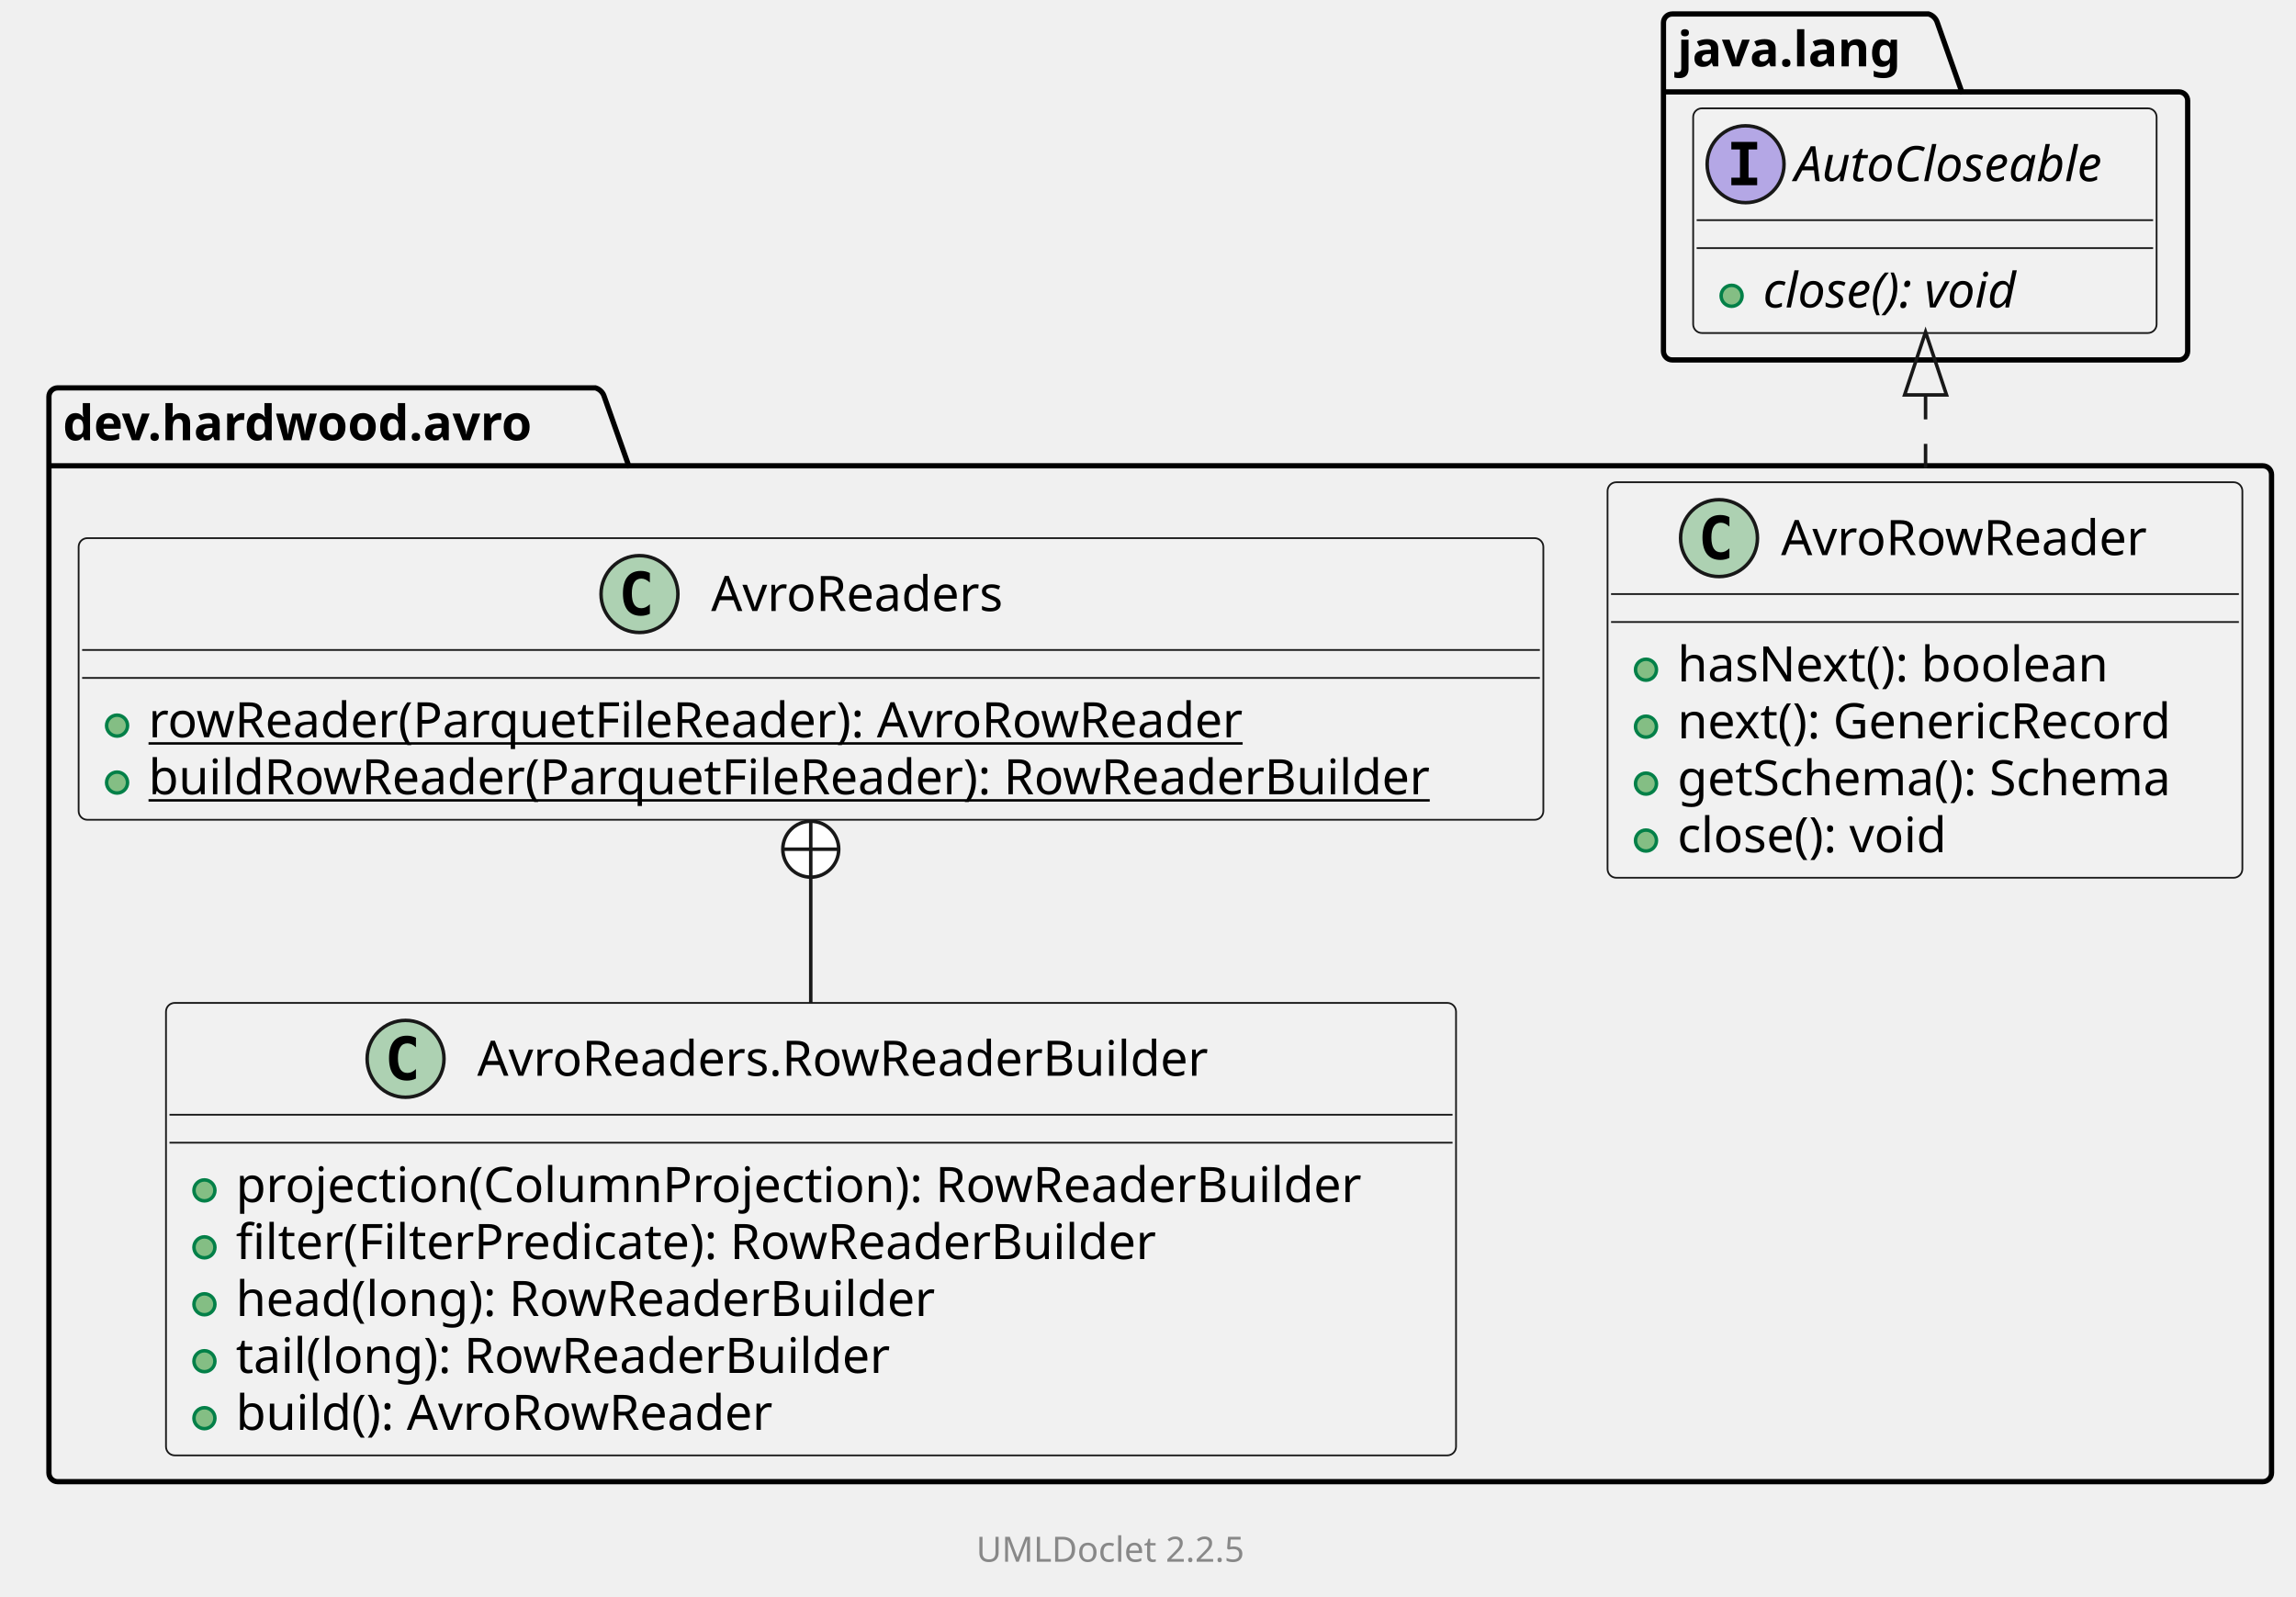
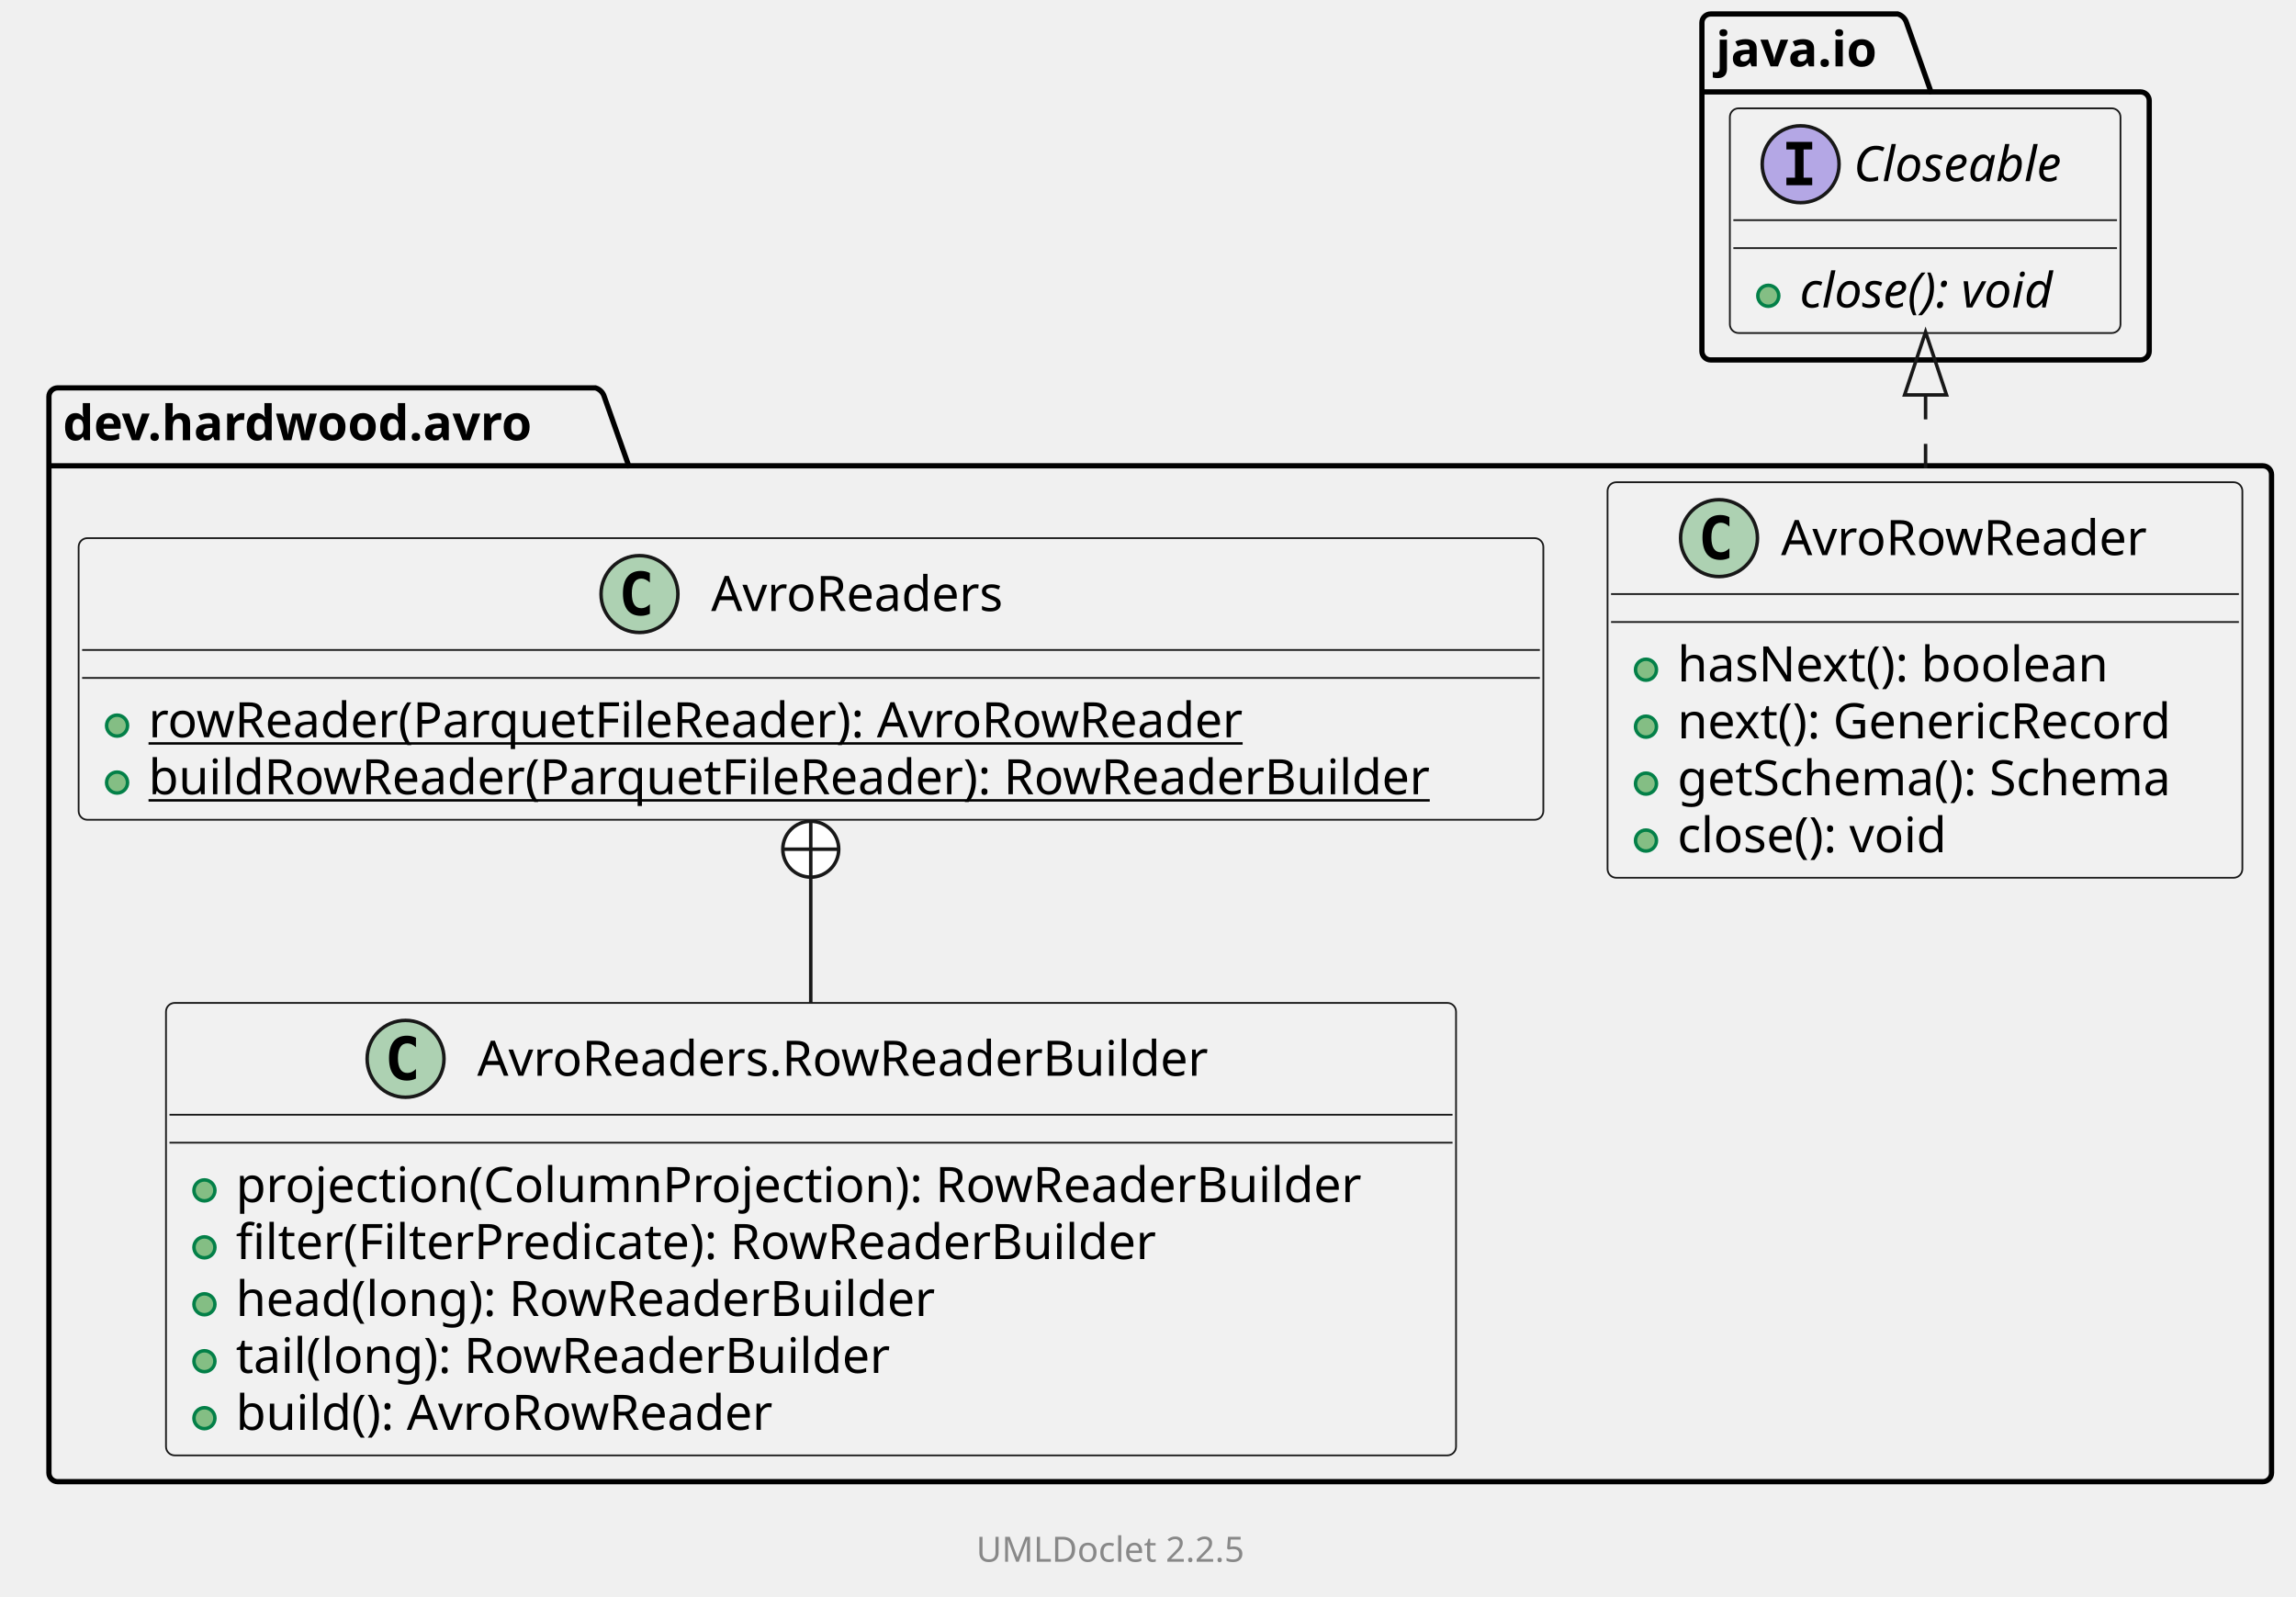
<svg xmlns="http://www.w3.org/2000/svg" xmlns:xlink="http://www.w3.org/1999/xlink" contentStyleType="text/css" data-diagram-type="CLASS" height="457px" preserveAspectRatio="none" style="width:657px;height:457px;background:#FFFFFF;" version="1.1" viewBox="0 0 657 457" width="657px" zoomAndPan="magnify">
  <defs />
  <g>
    <g class="cluster" data-qualified-name="dev.hardwood.avro" data-source-line="10" id="ent0002">
      <path d="M16.5,111 L170.406,111 A3.75,3.75 0 0 1 172.906,113.5 L179.906,133.297 L647.5,133.297 A2.5,2.5 0 0 1 650,135.797 L650,421.5 A2.5,2.5 0 0 1 647.5,424 L16.5,424 A2.5,2.5 0 0 1 14,421.5 L14,113.5 A2.5,2.5 0 0 1 16.5,111" fill="none" style="stroke:#000000;stroke-width:1.5;" />
      <line style="stroke:#000000;stroke-width:1.5;" x1="14" x2="179.906" y1="133.297" y2="133.297" />
      <text fill="#000000" font-family="sans-serif" font-size="14" font-weight="bold" lengthAdjust="spacing" textLength="152.906" x="18" y="125.995">dev.hardwood.avro</text>
    </g>
-     <g class="cluster" data-qualified-name="java.lang" data-source-line="34" id="ent0006">
-       <path d="M478.5,4 L551.872,4 A3.75,3.75 0 0 1 554.372,6.5 L561.372,26.297 L623.5,26.297 A2.5,2.5 0 0 1 626,28.797 L626,100.5 A2.5,2.5 0 0 1 623.5,103 L478.5,103 A2.5,2.5 0 0 1 476,100.5 L476,6.5 A2.5,2.5 0 0 1 478.5,4" fill="none" style="stroke:#000000;stroke-width:1.5;" />
-       <line style="stroke:#000000;stroke-width:1.5;" x1="476" x2="561.372" y1="26.297" y2="26.297" />
-       <text fill="#000000" font-family="sans-serif" font-size="14" font-weight="bold" lengthAdjust="spacing" textLength="72.372" x="480" y="18.995">java.lang</text>
+     <g class="cluster" data-qualified-name="java.io" data-source-line="34" id="ent0006">
+       <path d="M489.5,4 L543.055,4 A3.75,3.75 0 0 1 545.555,6.5 L552.555,26.297 L612.5,26.297 A2.5,2.5 0 0 1 615,28.797 L615,100.5 A2.5,2.5 0 0 1 612.5,103 L489.5,103 A2.5,2.5 0 0 1 487,100.5 L487,6.5 A2.5,2.5 0 0 1 489.5,4" fill="none" style="stroke:#000000;stroke-width:1.5;" />
+       <line style="stroke:#000000;stroke-width:1.5;" x1="487" x2="552.555" y1="26.297" y2="26.297" />
+       <text fill="#000000" font-family="sans-serif" font-size="14" font-weight="bold" lengthAdjust="spacing" textLength="52.555" x="491" y="18.995">java.io</text>
    </g>
    <g class="entity" data-qualified-name="dev.hardwood.avro..AvroRowReader" data-source-line="12" id="ent0003">
      <a href="AvroRowReader.html" target="_top" title="AvroRowReader.html" xlink:actuate="onRequest" xlink:href="AvroRowReader.html" xlink:show="new" xlink:title="AvroRowReader.html" xlink:type="simple">
        <rect fill="#F1F1F1" height="113.188" rx="2.5" ry="2.5" style="stroke:#181818;stroke-width:0.5;" width="181.654" x="460" y="138" />
        <ellipse cx="491.898" cy="154" fill="#ADD1B2" rx="11" ry="11" style="stroke:#181818;stroke-width:1;" />
        <path d="M494.867,159.641 Q494.289,159.938 493.648,160.078 Q493.008,160.234 492.305,160.234 Q489.805,160.234 488.476,158.594 Q487.164,156.938 487.164,153.812 Q487.164,150.688 488.476,149.031 Q489.805,147.375 492.305,147.375 Q493.008,147.375 493.648,147.531 Q494.305,147.688 494.867,147.984 L494.867,150.703 Q494.242,150.125 493.648,149.859 Q493.055,149.578 492.43,149.578 Q491.086,149.578 490.398,150.656 Q489.711,151.719 489.711,153.812 Q489.711,155.906 490.398,156.984 Q491.086,158.047 492.43,158.047 Q493.055,158.047 493.648,157.781 Q494.242,157.5 494.867,156.922 L494.867,159.641 Z " fill="#000000" />
        <text fill="#000000" font-family="sans-serif" font-size="14" lengthAdjust="spacing" textLength="112.103" x="509.654" y="158.847">AvroRowReader</text>
        <line style="stroke:#181818;stroke-width:0.5;" x1="461" x2="640.654" y1="170" y2="170" />
        <line style="stroke:#181818;stroke-width:0.5;" x1="461" x2="640.654" y1="178" y2="178" />
      </a>
      <g data-visibility-modifier="PUBLIC_METHOD">
        <a href="AvroRowReader.html" target="_top" title="AvroRowReader.html" xlink:actuate="onRequest" xlink:href="AvroRowReader.html" xlink:show="new" xlink:title="AvroRowReader.html" xlink:type="simple">
          <ellipse cx="471" cy="191.648" fill="#84BE84" rx="3" ry="3" style="stroke:#038048;stroke-width:1;" />
        </a>
      </g>
      <a href="AvroRowReader.html" target="_top" title="AvroRowReader.html" xlink:actuate="onRequest" xlink:href="AvroRowReader.html" xlink:show="new" xlink:title="AvroRowReader.html" xlink:type="simple">
        <text fill="#000000" font-family="sans-serif" font-size="14" lengthAdjust="spacing" textLength="133.67" x="480" y="194.995">hasNext(): boolean</text>
      </a>
      <g data-visibility-modifier="PUBLIC_METHOD">
        <a href="AvroRowReader.html" target="_top" title="AvroRowReader.html" xlink:actuate="onRequest" xlink:href="AvroRowReader.html" xlink:show="new" xlink:title="AvroRowReader.html" xlink:type="simple">
          <ellipse cx="471" cy="207.945" fill="#84BE84" rx="3" ry="3" style="stroke:#038048;stroke-width:1;" />
        </a>
      </g>
      <a href="AvroRowReader.html" target="_top" title="AvroRowReader.html" xlink:actuate="onRequest" xlink:href="AvroRowReader.html" xlink:show="new" xlink:title="AvroRowReader.html" xlink:type="simple">
        <text fill="#000000" font-family="sans-serif" font-size="14" lengthAdjust="spacing" textLength="154.889" x="480" y="211.292">next(): GenericRecord</text>
      </a>
      <g data-visibility-modifier="PUBLIC_METHOD">
        <a href="AvroRowReader.html" target="_top" title="AvroRowReader.html" xlink:actuate="onRequest" xlink:href="AvroRowReader.html" xlink:show="new" xlink:title="AvroRowReader.html" xlink:type="simple">
          <ellipse cx="471" cy="224.242" fill="#84BE84" rx="3" ry="3" style="stroke:#038048;stroke-width:1;" />
        </a>
      </g>
      <a href="AvroRowReader.html" target="_top" title="AvroRowReader.html" xlink:actuate="onRequest" xlink:href="AvroRowReader.html" xlink:show="new" xlink:title="AvroRowReader.html" xlink:type="simple">
        <text fill="#000000" font-family="sans-serif" font-size="14" lengthAdjust="spacing" textLength="155.654" x="480" y="227.589">getSchema(): Schema</text>
      </a>
      <g data-visibility-modifier="PUBLIC_METHOD">
        <a href="AvroRowReader.html" target="_top" title="AvroRowReader.html" xlink:actuate="onRequest" xlink:href="AvroRowReader.html" xlink:show="new" xlink:title="AvroRowReader.html" xlink:type="simple">
          <ellipse cx="471" cy="240.539" fill="#84BE84" rx="3" ry="3" style="stroke:#038048;stroke-width:1;" />
        </a>
      </g>
      <a href="AvroRowReader.html" target="_top" title="AvroRowReader.html" xlink:actuate="onRequest" xlink:href="AvroRowReader.html" xlink:show="new" xlink:title="AvroRowReader.html" xlink:type="simple">
        <text fill="#000000" font-family="sans-serif" font-size="14" lengthAdjust="spacing" textLength="85.777" x="480" y="243.886">close(): void</text>
      </a>
    </g>
    <g class="entity" data-qualified-name="dev.hardwood.avro..AvroReaders" data-source-line="19" id="ent0004">
      <a href="AvroReaders.html" target="_top" title="AvroReaders.html" xlink:actuate="onRequest" xlink:href="AvroReaders.html" xlink:show="new" xlink:title="AvroReaders.html" xlink:type="simple">
        <rect fill="#F1F1F1" height="80.594" rx="2.5" ry="2.5" style="stroke:#181818;stroke-width:0.5;" width="419.128" x="22.5" y="154" />
        <ellipse cx="182.987" cy="170" fill="#ADD1B2" rx="11" ry="11" style="stroke:#181818;stroke-width:1;" />
        <path d="M185.956,175.641 Q185.378,175.938 184.737,176.078 Q184.097,176.234 183.394,176.234 Q180.894,176.234 179.565,174.594 Q178.253,172.938 178.253,169.812 Q178.253,166.688 179.565,165.031 Q180.894,163.375 183.394,163.375 Q184.097,163.375 184.737,163.531 Q185.394,163.688 185.956,163.984 L185.956,166.703 Q185.331,166.125 184.737,165.859 Q184.144,165.578 183.519,165.578 Q182.175,165.578 181.487,166.656 Q180.8,167.719 180.8,169.812 Q180.8,171.906 181.487,172.984 Q182.175,174.047 183.519,174.047 Q184.144,174.047 184.737,173.781 Q185.331,173.5 185.956,172.922 L185.956,175.641 Z " fill="#000000" />
        <text fill="#000000" font-family="sans-serif" font-size="14" lengthAdjust="spacing" textLength="89.653" x="203.487" y="174.847">AvroReaders</text>
        <line style="stroke:#181818;stroke-width:0.5;" x1="23.5" x2="440.628" y1="186" y2="186" />
        <line style="stroke:#181818;stroke-width:0.5;" x1="23.5" x2="440.628" y1="194" y2="194" />
      </a>
      <g data-visibility-modifier="PUBLIC_METHOD">
        <a href="AvroReaders.html" target="_top" title="AvroReaders.html" xlink:actuate="onRequest" xlink:href="AvroReaders.html" xlink:show="new" xlink:title="AvroReaders.html" xlink:type="simple">
          <ellipse cx="33.5" cy="207.648" fill="#84BE84" rx="3" ry="3" style="stroke:#038048;stroke-width:1;" />
        </a>
      </g>
      <a href="AvroReaders.html" target="_top" title="AvroReaders.html" xlink:actuate="onRequest" xlink:href="AvroReaders.html" xlink:show="new" xlink:title="AvroReaders.html" xlink:type="simple">
        <text fill="#000000" font-family="sans-serif" font-size="14" lengthAdjust="spacing" text-decoration="underline" textLength="337.401" x="42.5" y="210.995">rowReader(ParquetFileReader): AvroRowReader</text>
      </a>
      <g data-visibility-modifier="PUBLIC_METHOD">
        <a href="AvroReaders.html" target="_top" title="AvroReaders.html" xlink:actuate="onRequest" xlink:href="AvroReaders.html" xlink:show="new" xlink:title="AvroReaders.html" xlink:type="simple">
          <ellipse cx="33.5" cy="223.945" fill="#84BE84" rx="3" ry="3" style="stroke:#038048;stroke-width:1;" />
        </a>
      </g>
      <a href="AvroReaders.html" target="_top" title="AvroReaders.html" xlink:actuate="onRequest" xlink:href="AvroReaders.html" xlink:show="new" xlink:title="AvroReaders.html" xlink:type="simple">
        <text fill="#000000" font-family="sans-serif" font-size="14" lengthAdjust="spacing" text-decoration="underline" textLength="393.128" x="42.5" y="227.292">buildRowReader(ParquetFileReader): RowReaderBuilder</text>
      </a>
    </g>
    <g class="entity" data-qualified-name="dev.hardwood.avro..AvroReaders.RowReaderBuilder" data-source-line="24" id="ent0005">
      <a href="AvroReaders.RowReaderBuilder.html" target="_top" title="AvroReaders.RowReaderBuilder.html" xlink:actuate="onRequest" xlink:href="AvroReaders.RowReaderBuilder.html" xlink:show="new" xlink:title="AvroReaders.RowReaderBuilder.html" xlink:type="simple">
        <rect fill="#F1F1F1" height="129.484" rx="2.5" ry="2.5" style="stroke:#181818;stroke-width:0.5;" width="369.144" x="47.5" y="287" />
        <ellipse cx="116.054" cy="303" fill="#ADD1B2" rx="11" ry="11" style="stroke:#181818;stroke-width:1;" />
        <path d="M119.023,308.641 Q118.445,308.938 117.804,309.078 Q117.164,309.234 116.46,309.234 Q113.96,309.234 112.632,307.594 Q111.32,305.938 111.32,302.812 Q111.32,299.688 112.632,298.031 Q113.96,296.375 116.46,296.375 Q117.164,296.375 117.804,296.531 Q118.46,296.688 119.023,296.984 L119.023,299.703 Q118.398,299.125 117.804,298.859 Q117.21,298.578 116.585,298.578 Q115.242,298.578 114.554,299.656 Q113.867,300.719 113.867,302.812 Q113.867,304.906 114.554,305.984 Q115.242,307.047 116.585,307.047 Q117.21,307.047 117.804,306.781 Q118.398,306.5 119.023,305.922 L119.023,308.641 Z " fill="#000000" />
        <text fill="#000000" font-family="sans-serif" font-size="14" lengthAdjust="spacing" textLength="223.535" x="136.554" y="307.847">AvroReaders.RowReaderBuilder</text>
        <line style="stroke:#181818;stroke-width:0.5;" x1="48.5" x2="415.644" y1="319" y2="319" />
        <line style="stroke:#181818;stroke-width:0.5;" x1="48.5" x2="415.644" y1="327" y2="327" />
      </a>
      <g data-visibility-modifier="PUBLIC_METHOD">
        <a href="AvroReaders.RowReaderBuilder.html" target="_top" title="AvroReaders.RowReaderBuilder.html" xlink:actuate="onRequest" xlink:href="AvroReaders.RowReaderBuilder.html" xlink:show="new" xlink:title="AvroReaders.RowReaderBuilder.html" xlink:type="simple">
          <ellipse cx="58.5" cy="340.648" fill="#84BE84" rx="3" ry="3" style="stroke:#038048;stroke-width:1;" />
        </a>
      </g>
      <a href="AvroReaders.RowReaderBuilder.html" target="_top" title="AvroReaders.RowReaderBuilder.html" xlink:actuate="onRequest" xlink:href="AvroReaders.RowReaderBuilder.html" xlink:show="new" xlink:title="AvroReaders.RowReaderBuilder.html" xlink:type="simple">
        <text fill="#000000" font-family="sans-serif" font-size="14" lengthAdjust="spacing" textLength="343.144" x="67.5" y="343.995">projection(ColumnProjection): RowReaderBuilder</text>
      </a>
      <g data-visibility-modifier="PUBLIC_METHOD">
        <a href="AvroReaders.RowReaderBuilder.html" target="_top" title="AvroReaders.RowReaderBuilder.html" xlink:actuate="onRequest" xlink:href="AvroReaders.RowReaderBuilder.html" xlink:show="new" xlink:title="AvroReaders.RowReaderBuilder.html" xlink:type="simple">
          <ellipse cx="58.5" cy="356.945" fill="#84BE84" rx="3" ry="3" style="stroke:#038048;stroke-width:1;" />
        </a>
      </g>
      <a href="AvroReaders.RowReaderBuilder.html" target="_top" title="AvroReaders.RowReaderBuilder.html" xlink:actuate="onRequest" xlink:href="AvroReaders.RowReaderBuilder.html" xlink:show="new" xlink:title="AvroReaders.RowReaderBuilder.html" xlink:type="simple">
        <text fill="#000000" font-family="sans-serif" font-size="14" lengthAdjust="spacing" textLength="283.746" x="67.5" y="360.292">filter(FilterPredicate): RowReaderBuilder</text>
      </a>
      <g data-visibility-modifier="PUBLIC_METHOD">
        <a href="AvroReaders.RowReaderBuilder.html" target="_top" title="AvroReaders.RowReaderBuilder.html" xlink:actuate="onRequest" xlink:href="AvroReaders.RowReaderBuilder.html" xlink:show="new" xlink:title="AvroReaders.RowReaderBuilder.html" xlink:type="simple">
          <ellipse cx="58.5" cy="373.242" fill="#84BE84" rx="3" ry="3" style="stroke:#038048;stroke-width:1;" />
        </a>
      </g>
      <a href="AvroReaders.RowReaderBuilder.html" target="_top" title="AvroReaders.RowReaderBuilder.html" xlink:actuate="onRequest" xlink:href="AvroReaders.RowReaderBuilder.html" xlink:show="new" xlink:title="AvroReaders.RowReaderBuilder.html" xlink:type="simple">
        <text fill="#000000" font-family="sans-serif" font-size="14" lengthAdjust="spacing" textLength="214.69" x="67.5" y="376.589">head(long): RowReaderBuilder</text>
      </a>
      <g data-visibility-modifier="PUBLIC_METHOD">
        <a href="AvroReaders.RowReaderBuilder.html" target="_top" title="AvroReaders.RowReaderBuilder.html" xlink:actuate="onRequest" xlink:href="AvroReaders.RowReaderBuilder.html" xlink:show="new" xlink:title="AvroReaders.RowReaderBuilder.html" xlink:type="simple">
          <ellipse cx="58.5" cy="389.539" fill="#84BE84" rx="3" ry="3" style="stroke:#038048;stroke-width:1;" />
        </a>
      </g>
      <a href="AvroReaders.RowReaderBuilder.html" target="_top" title="AvroReaders.RowReaderBuilder.html" xlink:actuate="onRequest" xlink:href="AvroReaders.RowReaderBuilder.html" xlink:show="new" xlink:title="AvroReaders.RowReaderBuilder.html" xlink:type="simple">
        <text fill="#000000" font-family="sans-serif" font-size="14" lengthAdjust="spacing" textLength="201.585" x="67.5" y="392.886">tail(long): RowReaderBuilder</text>
      </a>
      <g data-visibility-modifier="PUBLIC_METHOD">
        <a href="AvroReaders.RowReaderBuilder.html" target="_top" title="AvroReaders.RowReaderBuilder.html" xlink:actuate="onRequest" xlink:href="AvroReaders.RowReaderBuilder.html" xlink:show="new" xlink:title="AvroReaders.RowReaderBuilder.html" xlink:type="simple">
          <ellipse cx="58.5" cy="405.836" fill="#84BE84" rx="3" ry="3" style="stroke:#038048;stroke-width:1;" />
        </a>
      </g>
      <a href="AvroReaders.RowReaderBuilder.html" target="_top" title="AvroReaders.RowReaderBuilder.html" xlink:actuate="onRequest" xlink:href="AvroReaders.RowReaderBuilder.html" xlink:show="new" xlink:title="AvroReaders.RowReaderBuilder.html" xlink:type="simple">
        <text fill="#000000" font-family="sans-serif" font-size="14" lengthAdjust="spacing" textLength="166.619" x="67.5" y="409.183">build(): AvroRowReader</text>
      </a>
    </g>
-     <g class="entity" data-qualified-name="java.lang..AutoCloseable" data-source-line="35" id="ent0007">
-       <rect fill="#F1F1F1" height="64.297" rx="2.5" ry="2.5" style="stroke:#181818;stroke-width:0.5;" width="132.611" x="484.5" y="31" />
-       <ellipse cx="499.5" cy="47" fill="#B4A7E5" rx="11" ry="11" style="stroke:#181818;stroke-width:1;" />
-       <path d="M495.422,42.766 L495.422,40.609 L502.812,40.609 L502.812,42.766 L500.344,42.766 L500.344,50.844 L502.812,50.844 L502.812,53 L495.422,53 L495.422,50.844 L497.891,50.844 L497.891,42.766 L495.422,42.766 Z " fill="#000000" />
-       <text fill="#000000" font-family="sans-serif" font-size="14" font-style="italic" lengthAdjust="spacing" textLength="100.611" x="513.5" y="51.847">AutoCloseable</text>
-       <line style="stroke:#181818;stroke-width:0.5;" x1="485.5" x2="616.111" y1="63" y2="63" />
-       <line style="stroke:#181818;stroke-width:0.5;" x1="485.5" x2="616.111" y1="71" y2="71" />
+     <g class="entity" data-qualified-name="java.io..Closeable" data-source-line="35" id="ent0007">
+       <rect fill="#F1F1F1" height="64.297" rx="2.5" ry="2.5" style="stroke:#181818;stroke-width:0.5;" width="111.777" x="495" y="31" />
+       <ellipse cx="515.252" cy="47" fill="#B4A7E5" rx="11" ry="11" style="stroke:#181818;stroke-width:1;" />
+       <path d="M511.174,42.766 L511.174,40.609 L518.564,40.609 L518.564,42.766 L516.096,42.766 L516.096,50.844 L518.564,50.844 L518.564,53 L511.174,53 L511.174,50.844 L513.643,50.844 L513.643,42.766 L511.174,42.766 Z " fill="#000000" />
+       <text fill="#000000" font-family="sans-serif" font-size="14" font-style="italic" lengthAdjust="spacing" textLength="68.106" x="530.419" y="51.847">Closeable</text>
+       <line style="stroke:#181818;stroke-width:0.5;" x1="496" x2="605.777" y1="63" y2="63" />
+       <line style="stroke:#181818;stroke-width:0.5;" x1="496" x2="605.777" y1="71" y2="71" />
      <g data-visibility-modifier="PUBLIC_METHOD">
-         <ellipse cx="495.5" cy="84.648" fill="#84BE84" rx="3" ry="3" style="stroke:#038048;stroke-width:1;" />
+         <ellipse cx="506" cy="84.648" fill="#84BE84" rx="3" ry="3" style="stroke:#038048;stroke-width:1;" />
      </g>
-       <text fill="#000000" font-family="sans-serif" font-size="14" font-style="italic" lengthAdjust="spacing" textLength="85.777" x="504.5" y="87.995">close(): void</text>
+       <text fill="#000000" font-family="sans-serif" font-size="14" font-style="italic" lengthAdjust="spacing" textLength="85.777" x="515" y="87.995">close(): void</text>
    </g>
    <g class="link" data-entity-1="ent0007" data-entity-2="ent0003" data-link-type="extension" id="lnk8">
      <polygon fill="none" points="551,95.019,545,113.019,557,113.019,551,95.019" style="stroke:#181818;stroke-width:1;" />
      <path d="M551,113.019 C551,125.889 551,123.226 551,137.92" fill="none" style="stroke:#181818;stroke-width:1;stroke-dasharray:7,7;" />
    </g>
    <g class="link" data-entity-1="ent0004" data-entity-2="ent0005" data-link-type="nested" id="lnk9">
      <ellipse cx="232" cy="243.014" fill="#FFFFFF" rx="8" ry="8" style="stroke:#181818;stroke-width:1;" />
      <line style="stroke:#181818;stroke-width:1;" x1="232" x2="232" y1="251.014" y2="235.014" />
      <line style="stroke:#181818;stroke-width:1;" x1="224" x2="240" y1="243.014" y2="243.014" />
      <path d="M232,251.014 C232,266.8 232,269.379 232,286.966" fill="none" style="stroke:#181818;stroke-width:1;" />
    </g>
    <g class="footer" data-source-line="49">
      <text fill="#888888" font-family="sans-serif" font-size="10" lengthAdjust="spacing" textLength="3.179" x="318.911" y="435.282"> </text>
      <a href="https://github.com/talsma-ict/umldoclet" target="_top" title="https://github.com/talsma-ict/umldoclet" xlink:actuate="onRequest" xlink:href="https://github.com/talsma-ict/umldoclet" xlink:show="new" xlink:title="https://github.com/talsma-ict/umldoclet" xlink:type="simple">
        <text fill="#888888" font-family="sans-serif" font-size="10" lengthAdjust="spacing" textLength="82.31" x="279.345" y="446.923">UMLDoclet 2.2.5</text>
      </a>
    </g>
  </g>
</svg>
